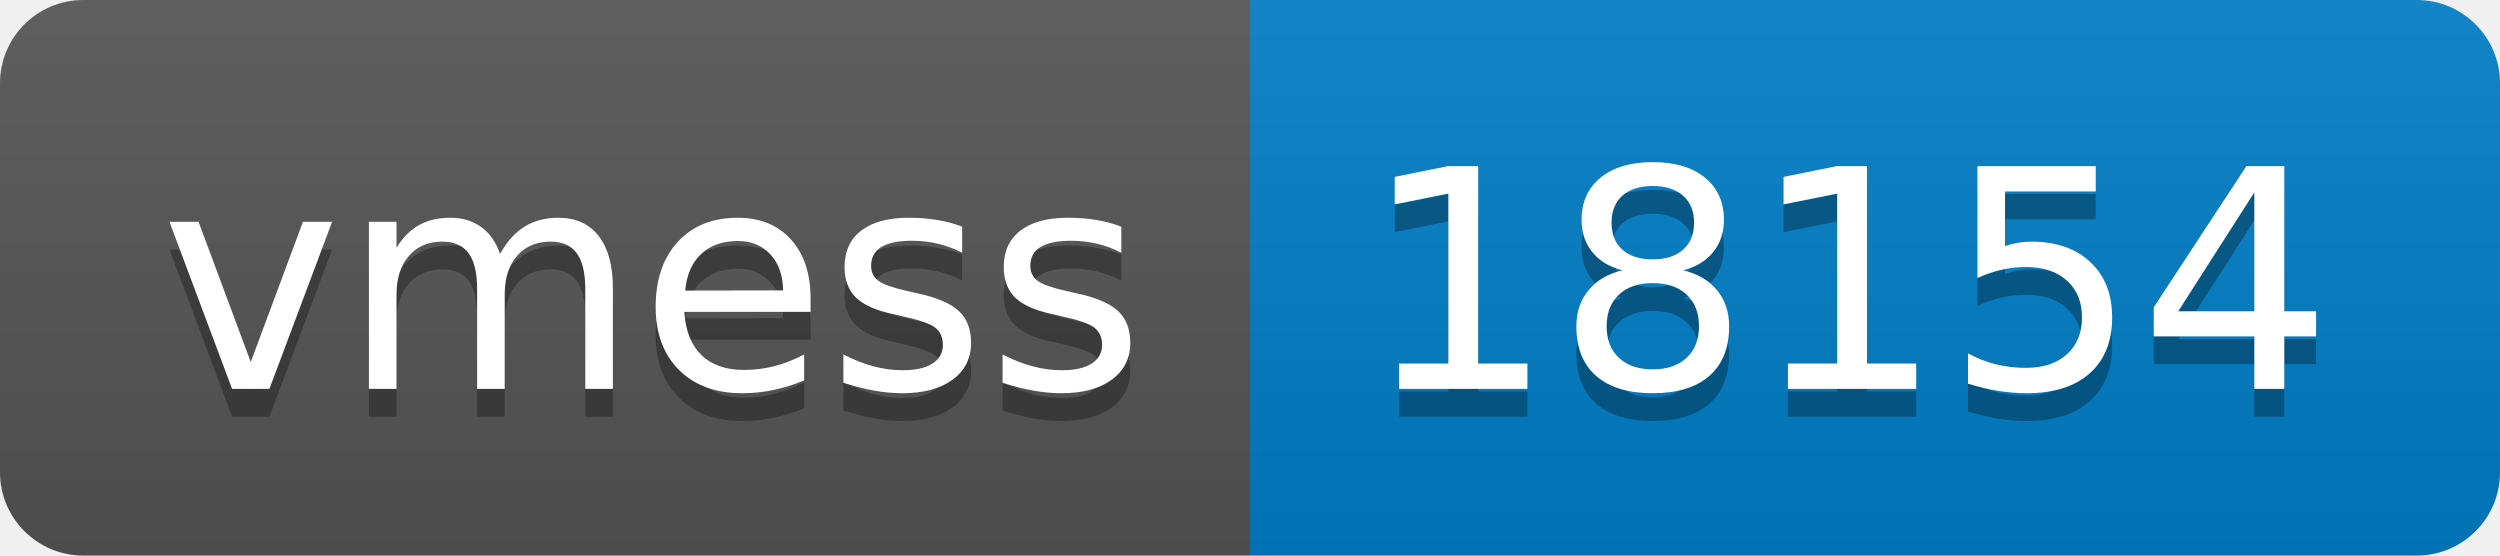
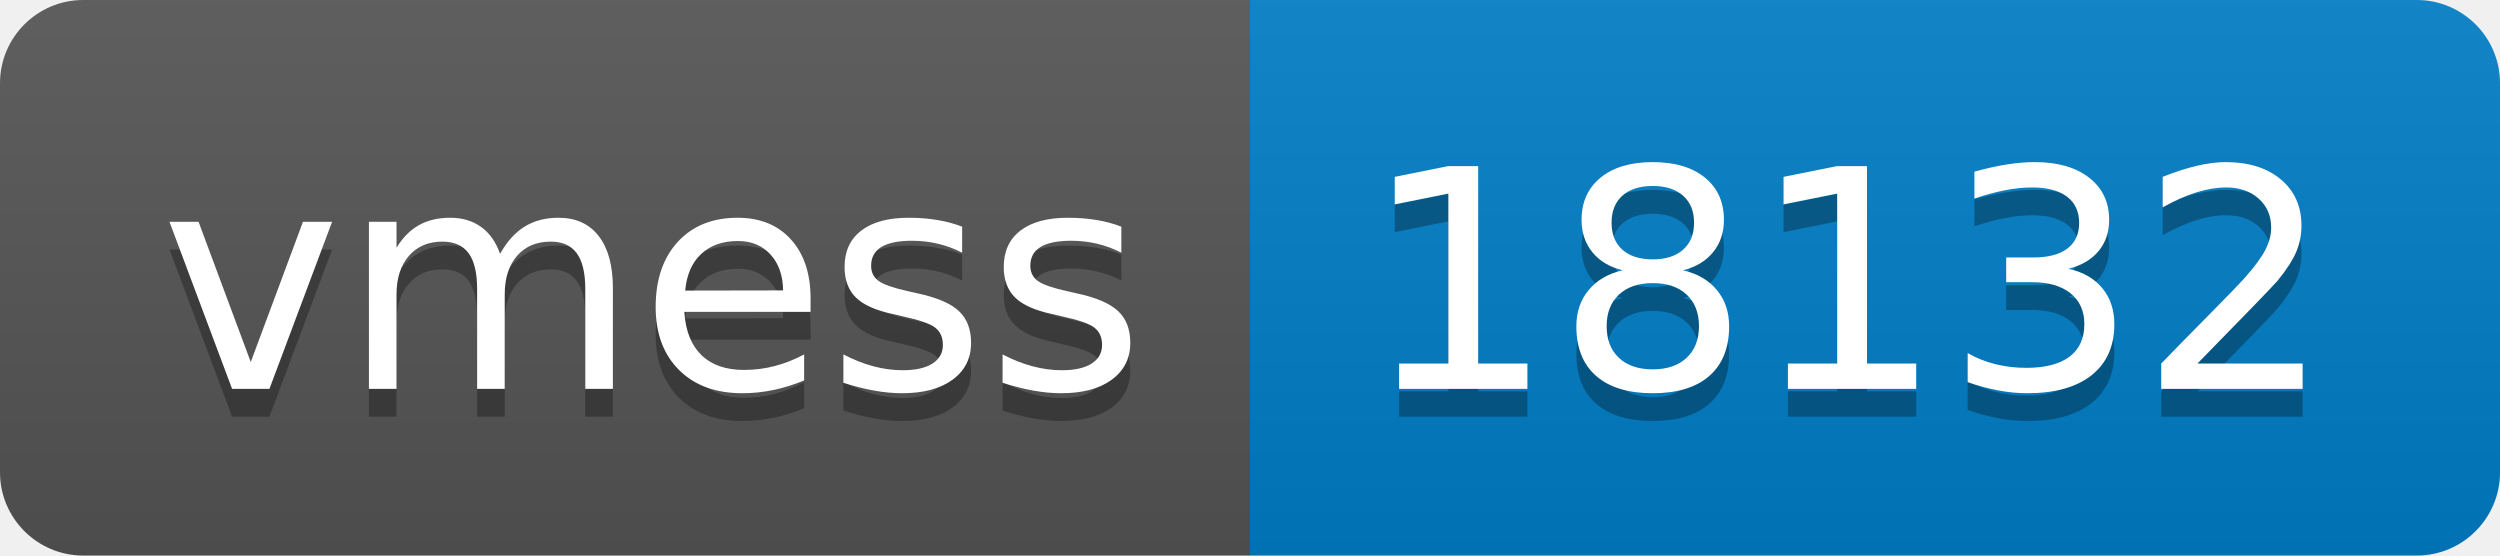
- <svg xmlns="http://www.w3.org/2000/svg" width="90" height="20" role="img" aria-label="vmess: 18154">
+ <svg xmlns="http://www.w3.org/2000/svg" width="90" height="20" role="img" aria-label="vmess: 18132">
  <linearGradient id="s" x2="0" y2="100%">
    <stop offset="0" stop-color="#bbb" stop-opacity=".1" />
    <stop offset="1" stop-opacity=".1" />
  </linearGradient>
  <clipPath id="r">
    <rect width="90" height="20" rx="3" fill="#fff" />
  </clipPath>
  <g clip-path="url(#r)">
    <rect width="45" height="20" fill="#555" />
    <rect x="45" width="45" height="20" fill="#007ec6" />
    <rect width="90" height="20" fill="url(#s)" />
  </g>
  <g fill="#fff" text-anchor="middle" font-family="Verdana,Geneva,DejaVu Sans,sans-serif" text-rendering="geometricPrecision" font-size="110">
    <text aria-hidden="true" x="235" y="150" fill="#010101" fill-opacity=".3" transform="scale(.1)" textLength="350">vmess</text>
    <text x="235" y="140" transform="scale(.1)" fill="#fff" textLength="350">vmess</text>
-     <text aria-hidden="true" x="665" y="150" fill="#010101" fill-opacity=".3" transform="scale(.1)" textLength="350">18154</text>
-     <text x="665" y="140" transform="scale(.1)" fill="#fff" textLength="350">18154</text>
+     <text aria-hidden="true" x="665" y="150" fill="#010101" fill-opacity=".3" transform="scale(.1)" textLength="350">18132</text>
+     <text x="665" y="140" transform="scale(.1)" fill="#fff" textLength="350">18132</text>
  </g>
</svg>
